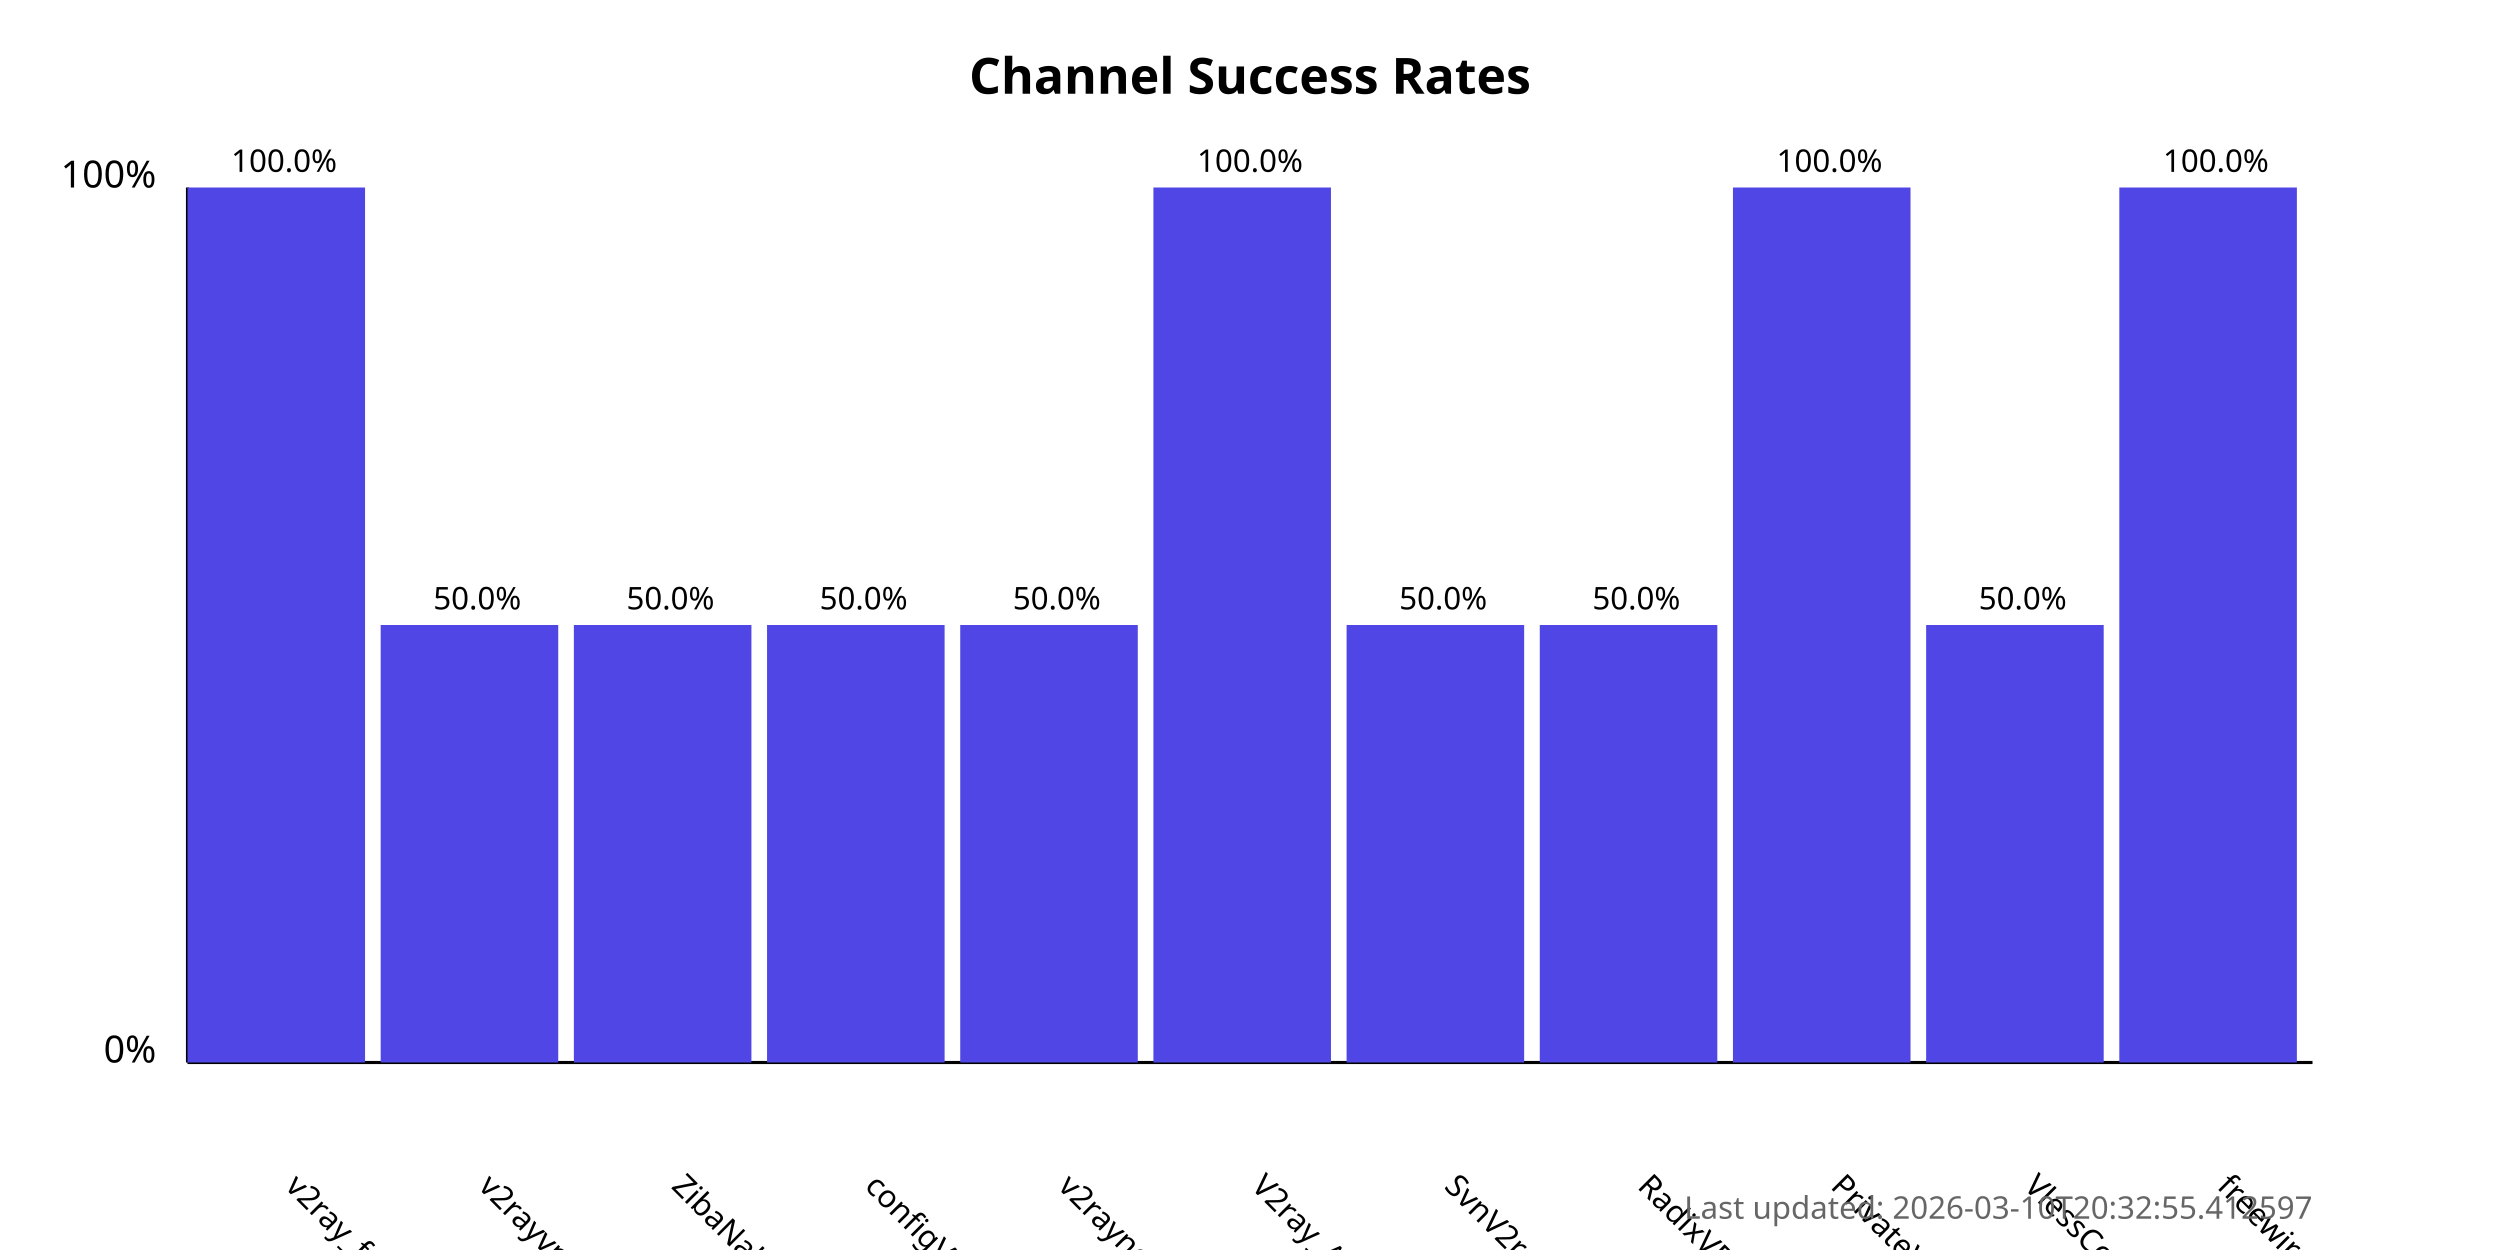
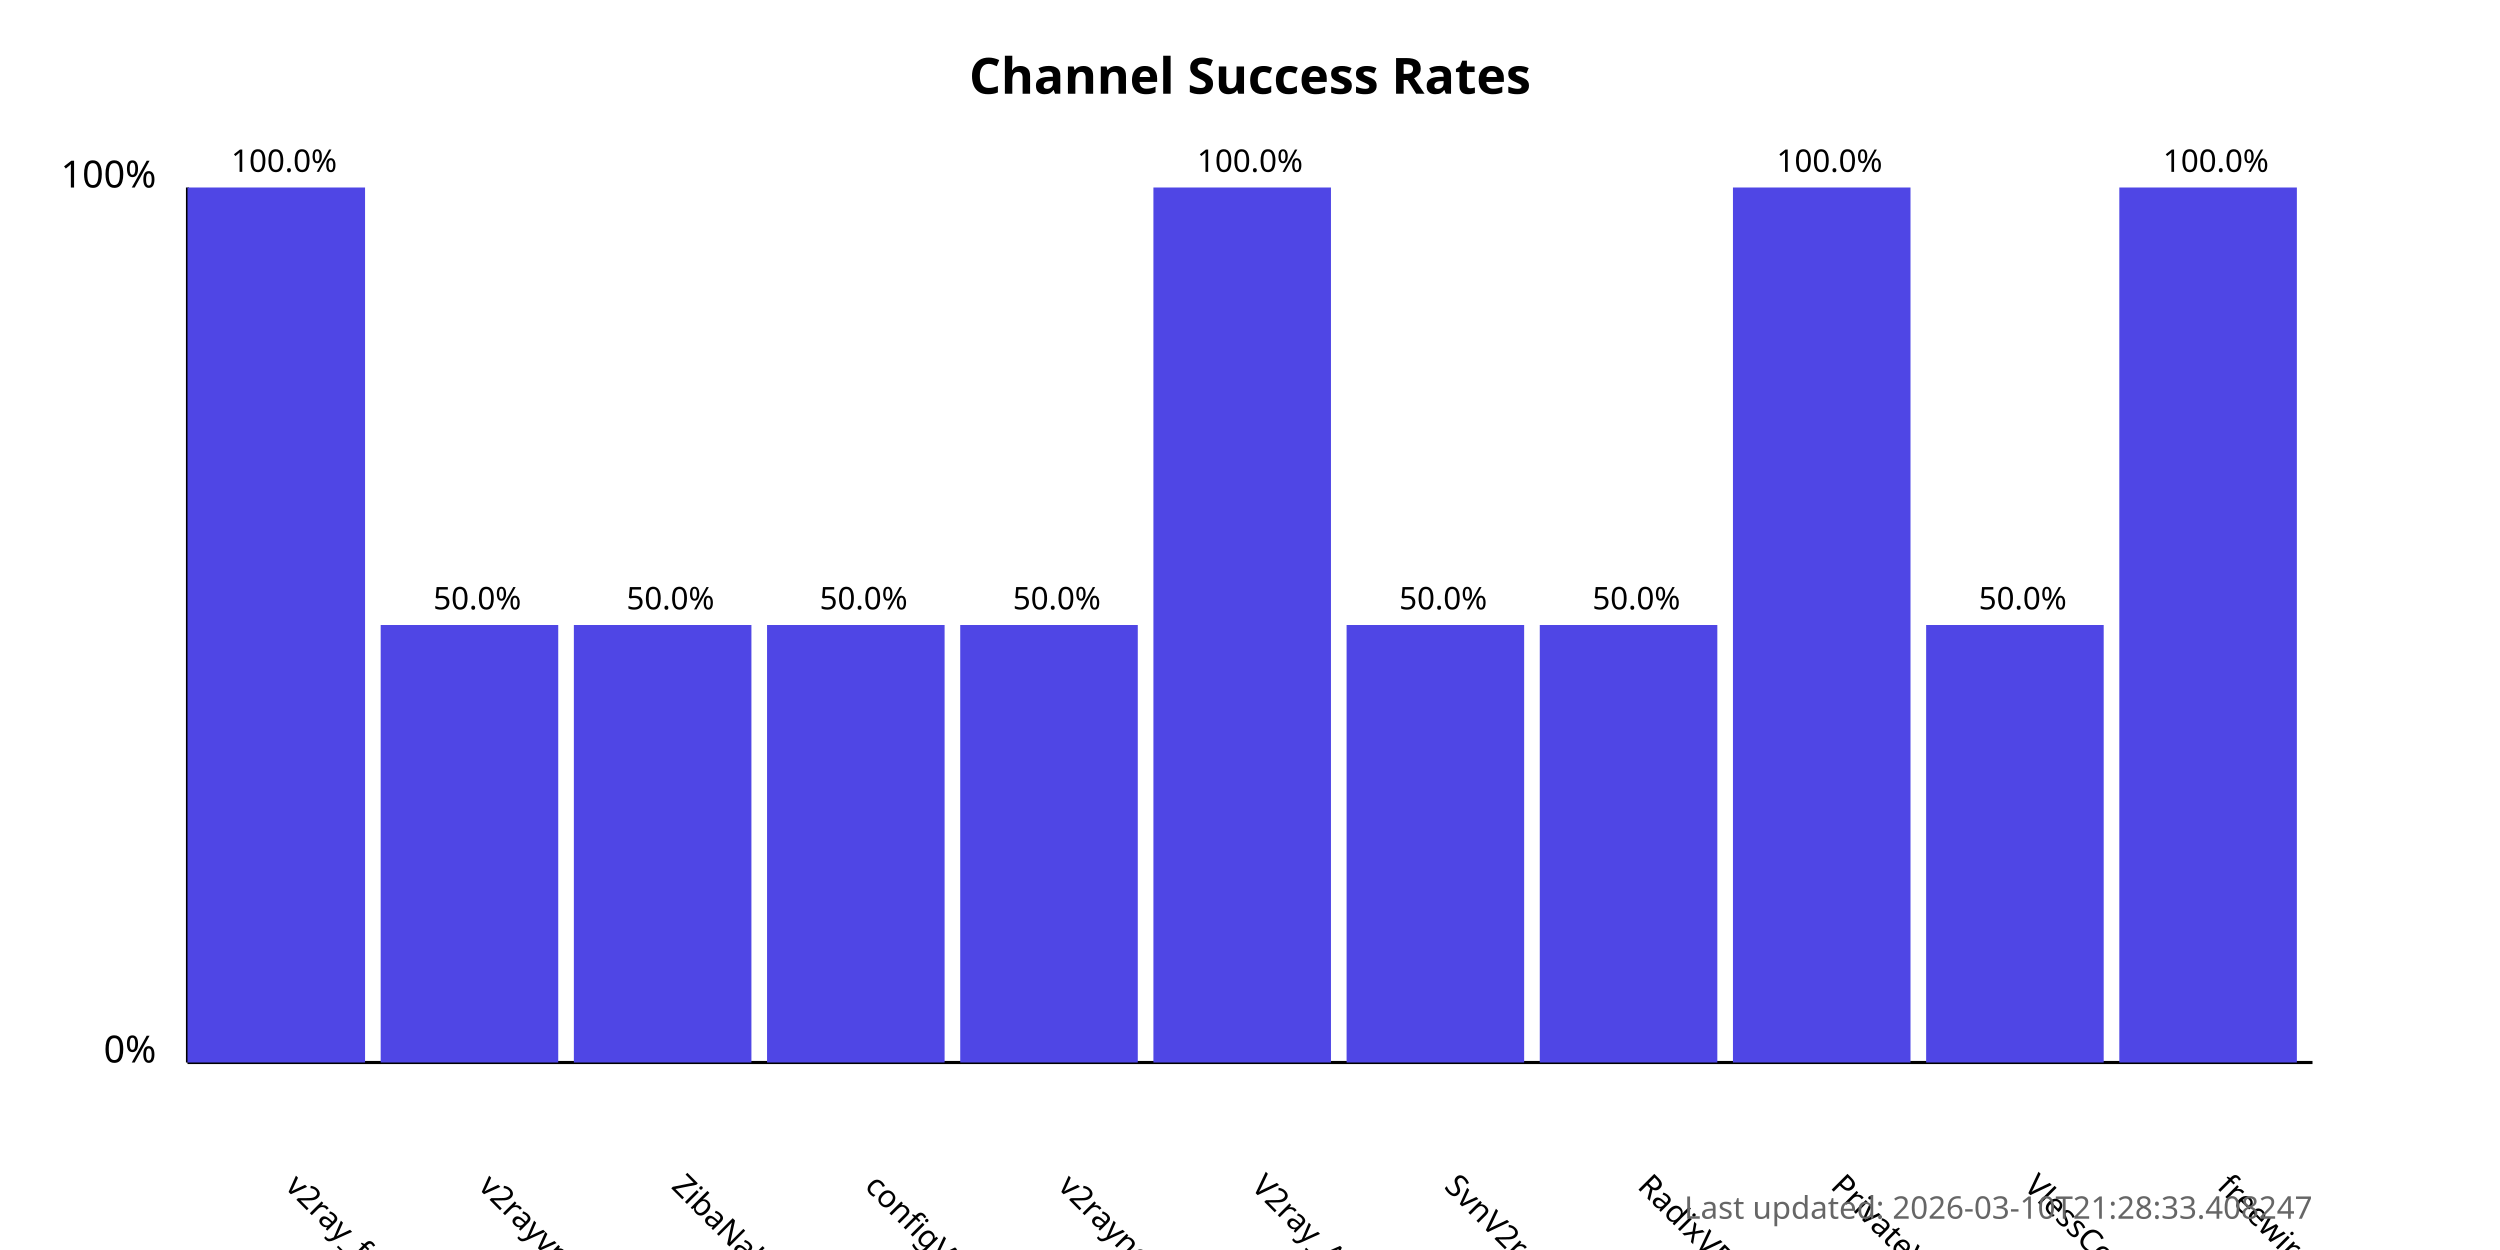
<svg xmlns="http://www.w3.org/2000/svg" width="800" height="400">
  <style>
            .chart-title { font: bold 16px sans-serif; }
            .axis-label { font: 12px sans-serif; }
            .tick-label { font: 10px sans-serif; }
            .bar { fill: #4f46e5; }
            .bar:hover { fill: #6366f1; }
            .timestamp { font: 10px sans-serif; fill: #666; }
        </style>
  <text x="400.0" y="30" text-anchor="middle" class="chart-title">
            Channel Success Rates
        </text>
  <line x1="60" y1="340" x2="60" y2="60" stroke="black" stroke-width="1" />
  <line x1="60" y1="340" x2="740" y2="340" stroke="black" stroke-width="1" />
  <text x="50" y="340" text-anchor="end" class="axis-label">0%</text>
  <text x="50" y="60" text-anchor="end" class="axis-label">100%</text>
  <g>
    <rect x="60" y="60.0" width="56.818" height="280.0" class="bar" />
    <text x="90.909" y="380" transform="rotate(45, 90.90909, 380)" text-anchor="start" class="tick-label">
                v2ray_free_conf
            </text>
    <text x="90.909" y="55.0" text-anchor="middle" class="tick-label">
                100.0%
            </text>
  </g>
  <g>
    <rect x="121.818" y="200.0" width="56.818" height="140.0" class="bar" />
    <text x="152.727" y="380" transform="rotate(45, 152.7273, 380)" text-anchor="start" class="tick-label">
                v2rayvpno
            </text>
    <text x="152.727" y="195.0" text-anchor="middle" class="tick-label">
                50.0%
            </text>
  </g>
  <g>
    <rect x="183.636" y="200.0" width="56.818" height="140.0" class="bar" />
    <text x="214.545" y="380" transform="rotate(45, 214.5455, 380)" text-anchor="start" class="tick-label">
                ZibaNabz
            </text>
    <text x="214.545" y="195.0" text-anchor="middle" class="tick-label">
                50.0%
            </text>
  </g>
  <g>
    <rect x="245.455" y="200.0" width="56.818" height="140.0" class="bar" />
    <text x="276.364" y="380" transform="rotate(45, 276.3636, 380)" text-anchor="start" class="tick-label">
                configV2rayForFree
            </text>
    <text x="276.364" y="195.0" text-anchor="middle" class="tick-label">
                50.0%
            </text>
  </g>
  <g>
    <rect x="307.273" y="200.0" width="56.818" height="140.0" class="bar" />
    <text x="338.182" y="380" transform="rotate(45, 338.1818, 380)" text-anchor="start" class="tick-label">
                v2rayngvpn
            </text>
    <text x="338.182" y="195.0" text-anchor="middle" class="tick-label">
                50.0%
            </text>
  </g>
  <g>
    <rect x="369.091" y="60.0" width="56.818" height="280.0" class="bar" />
    <text x="400.0" y="380" transform="rotate(45, 400.0, 380)" text-anchor="start" class="tick-label">
                V2ray_Alpha
            </text>
    <text x="400.0" y="55.0" text-anchor="middle" class="tick-label">
                100.0%
            </text>
  </g>
  <g>
    <rect x="430.909" y="200.0" width="56.818" height="140.0" class="bar" />
    <text x="461.818" y="380" transform="rotate(45, 461.8182, 380)" text-anchor="start" class="tick-label">
                SvnV2ray
            </text>
    <text x="461.818" y="195.0" text-anchor="middle" class="tick-label">
                50.0%
            </text>
  </g>
  <g>
    <rect x="492.727" y="200.0" width="56.818" height="140.0" class="bar" />
    <text x="523.636" y="380" transform="rotate(45, 523.6364, 380)" text-anchor="start" class="tick-label">
                RadixVPN
            </text>
    <text x="523.636" y="195.0" text-anchor="middle" class="tick-label">
                50.0%
            </text>
  </g>
  <g>
    <rect x="554.545" y="60.0" width="56.818" height="280.0" class="bar" />
    <text x="585.455" y="380" transform="rotate(45, 585.4545, 380)" text-anchor="start" class="tick-label">
                PrivateVPNs
            </text>
    <text x="585.455" y="55.0" text-anchor="middle" class="tick-label">
                100.0%
            </text>
  </g>
  <g>
    <rect x="616.364" y="200.0" width="56.818" height="140.0" class="bar" />
    <text x="647.273" y="380" transform="rotate(45, 647.2727, 380)" text-anchor="start" class="tick-label">
                VlessConfig
            </text>
    <text x="647.273" y="195.0" text-anchor="middle" class="tick-label">
                50.0%
            </text>
  </g>
  <g>
    <rect x="678.182" y="60.0" width="56.818" height="280.0" class="bar" />
    <text x="709.091" y="380" transform="rotate(45, 709.0909, 380)" text-anchor="start" class="tick-label">
                freewireguard
            </text>
    <text x="709.091" y="55.0" text-anchor="middle" class="tick-label">
                100.0%
            </text>
  </g>
  <text x="740" y="390" text-anchor="end" class="timestamp">
-             Last updated: 2026-03-10T20:32:55.412597
+             Last updated: 2026-03-10T21:28:33.408247
        </text>
</svg>
